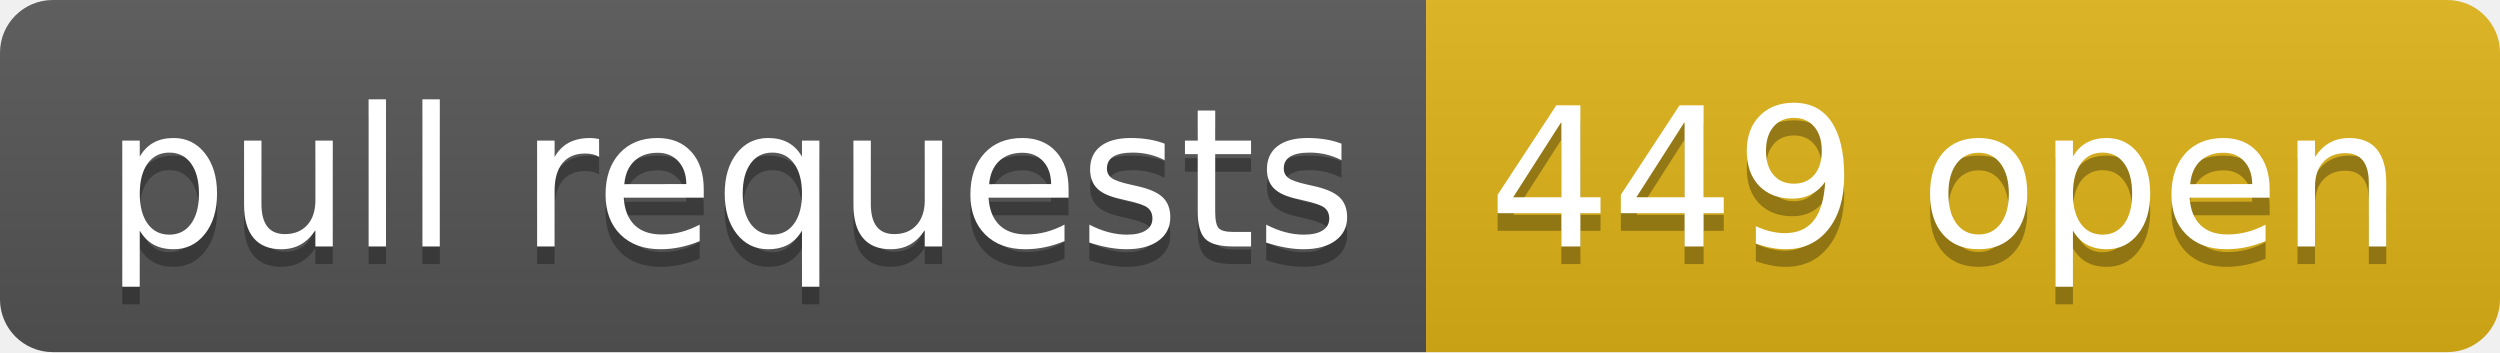
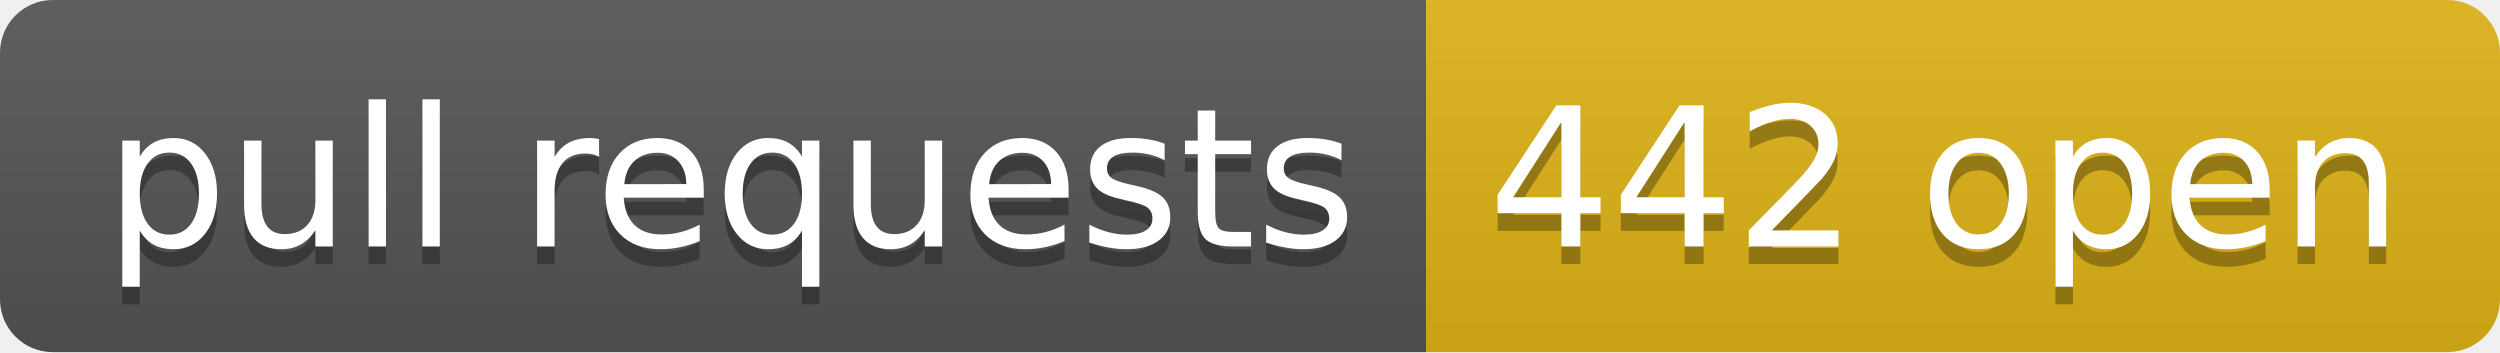
- <svg xmlns="http://www.w3.org/2000/svg" width="142" height="20" role="img" aria-label="pull requests: 449 open">
+ <svg xmlns="http://www.w3.org/2000/svg" width="142" height="20" role="img" aria-label="pull requests: 442 open">
  <linearGradient id="s" x2="0" y2="100%">
    <stop offset="0" stop-color="#bbb" stop-opacity=".1" />
    <stop offset="1" stop-opacity=".1" />
  </linearGradient>
  <clipPath id="r">
    <rect width="142" height="20" rx="3" fill="#fff" />
  </clipPath>
  <g clip-path="url(#r)">
    <rect width="81" height="20" fill="#555" />
    <rect x="81" width="61" height="20" fill="#dfb317" />
    <rect width="142" height="20" fill="url(#s)" />
  </g>
  <g fill="#fff" text-anchor="middle" font-family="Verdana,Geneva,DejaVu Sans,sans-serif" text-rendering="geometricPrecision" font-size="110">
    <text aria-hidden="true" x="415" y="150" fill="#010101" fill-opacity=".3" transform="scale(.1)" textLength="710">pull requests</text>
    <text x="415" y="140" transform="scale(.1)" fill="#fff" textLength="710">pull requests</text>
-     <text aria-hidden="true" x="1105" y="150" fill="#010101" fill-opacity=".3" transform="scale(.1)" textLength="510">449 open</text>
-     <text x="1105" y="140" transform="scale(.1)" fill="#fff" textLength="510">449 open</text>
+     <text aria-hidden="true" x="1105" y="150" fill="#010101" fill-opacity=".3" transform="scale(.1)" textLength="510">442 open</text>
+     <text x="1105" y="140" transform="scale(.1)" fill="#fff" textLength="510">442 open</text>
  </g>
</svg>
